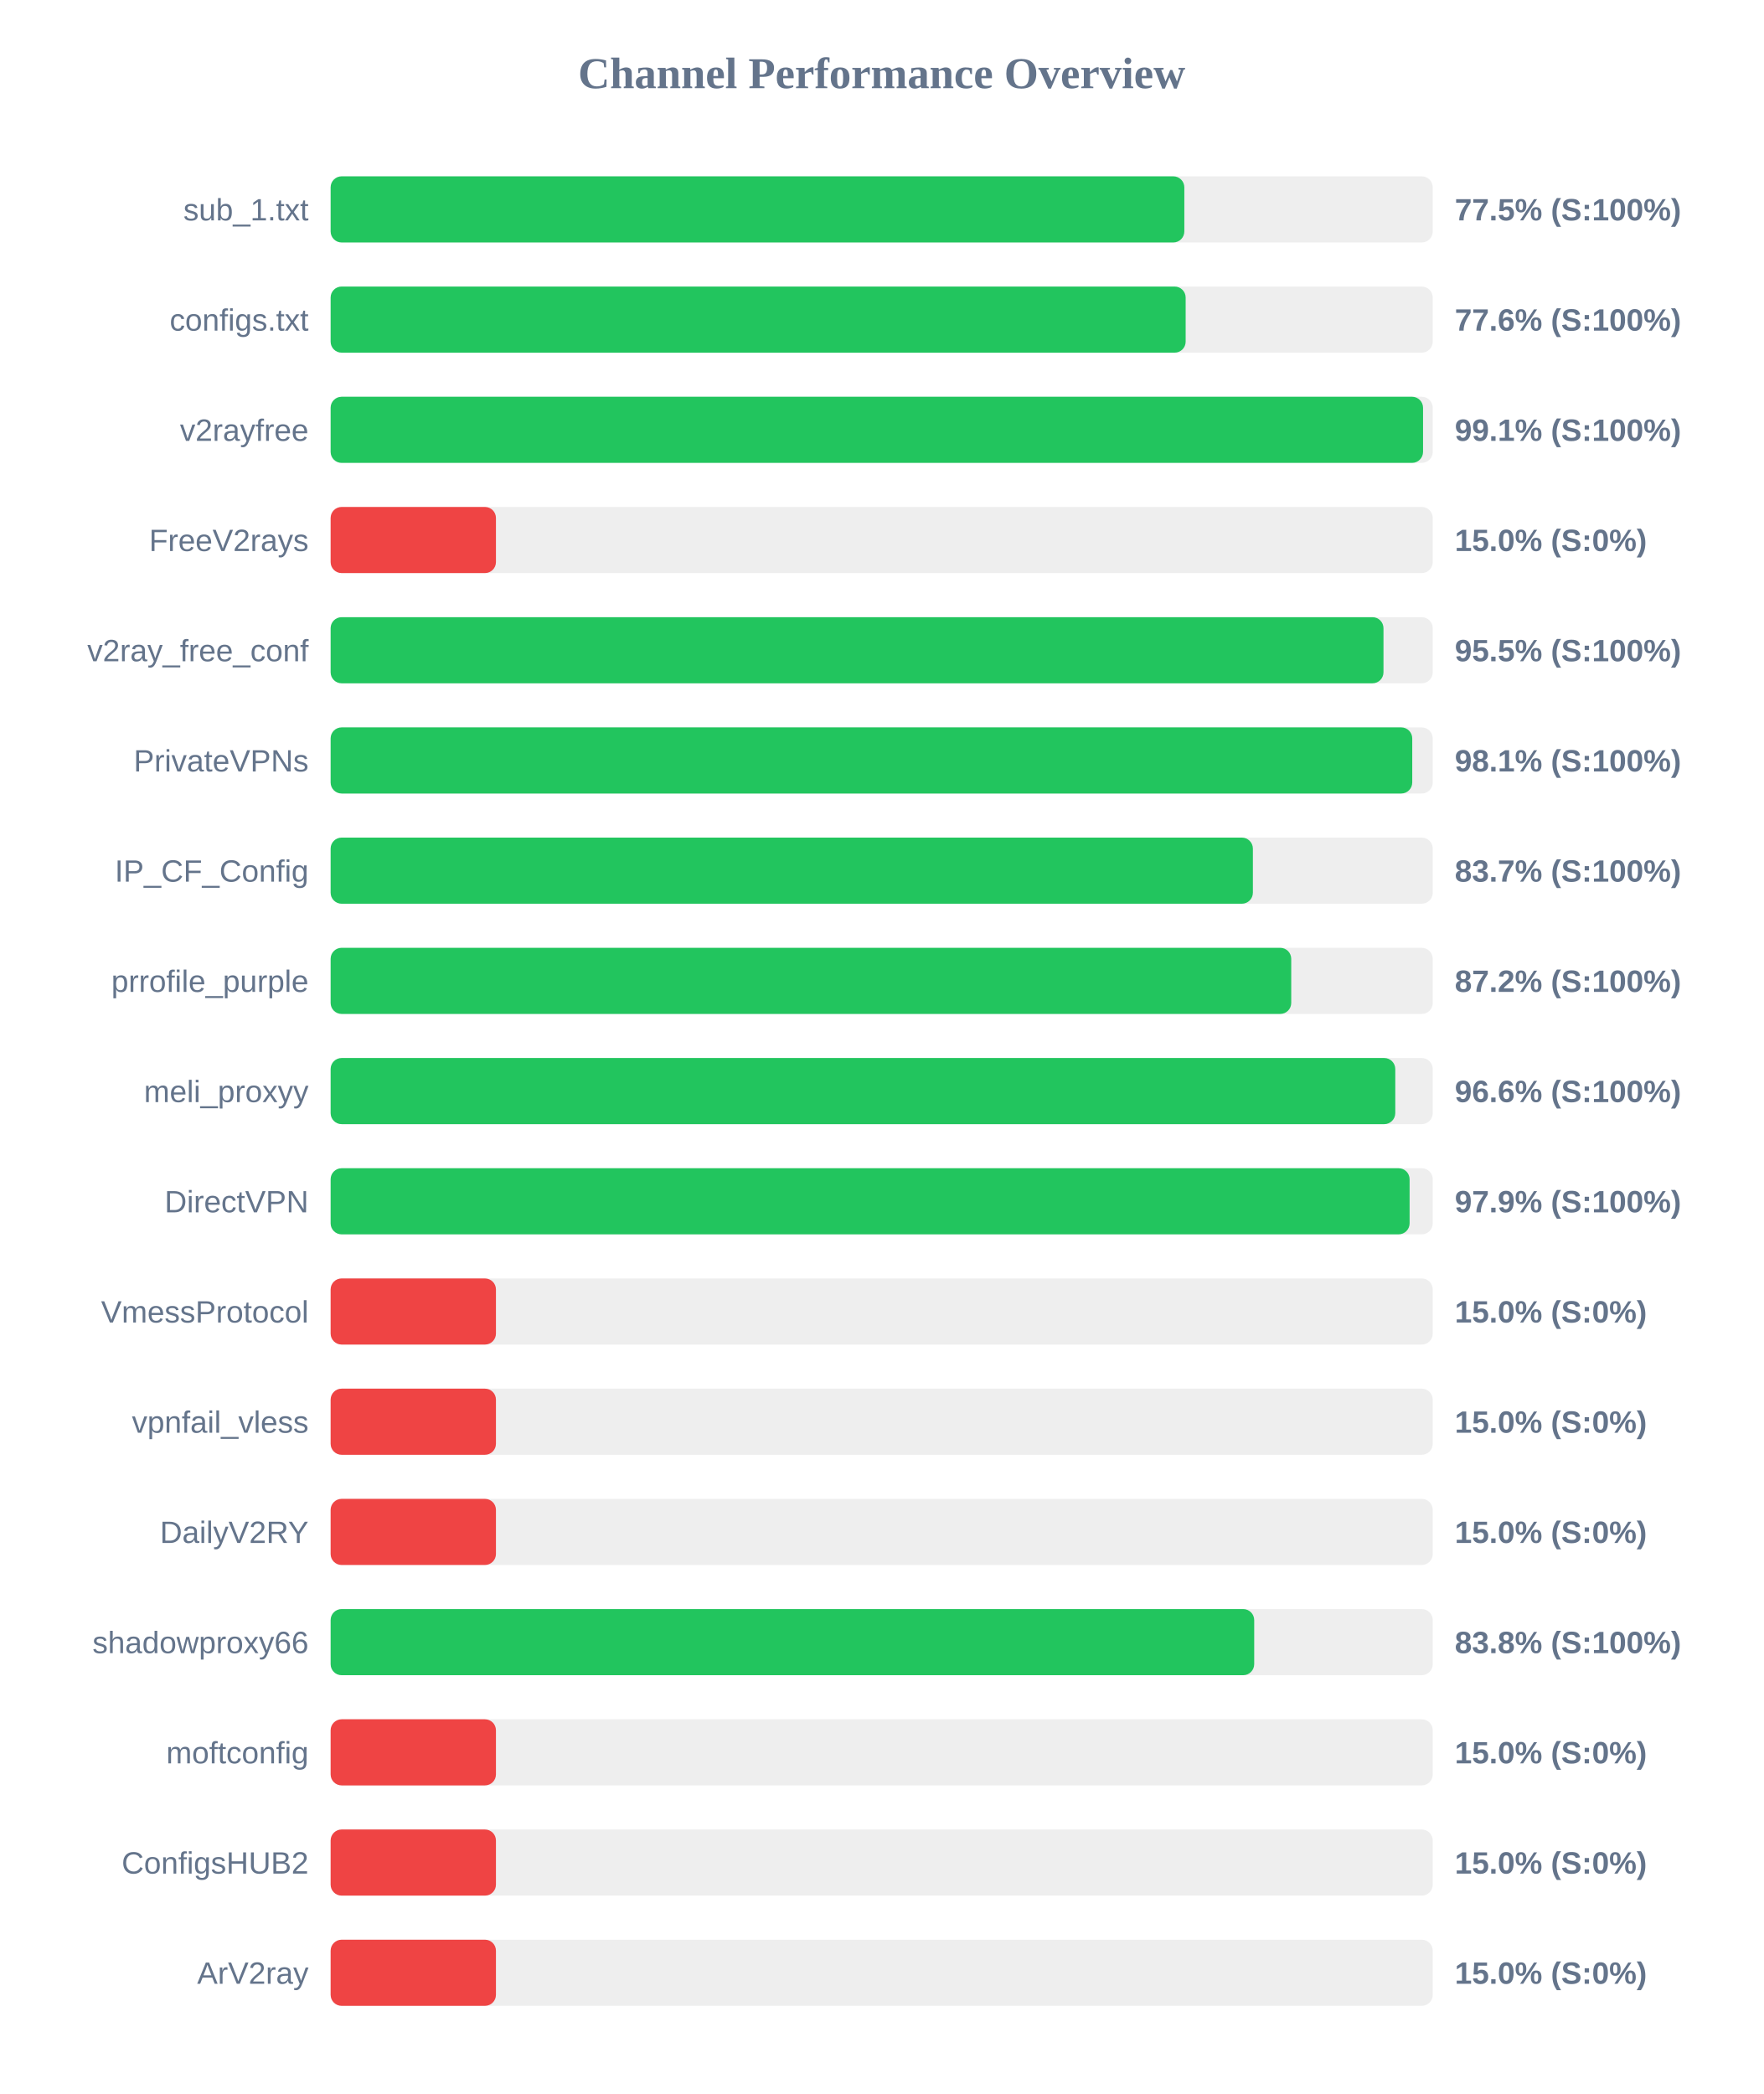
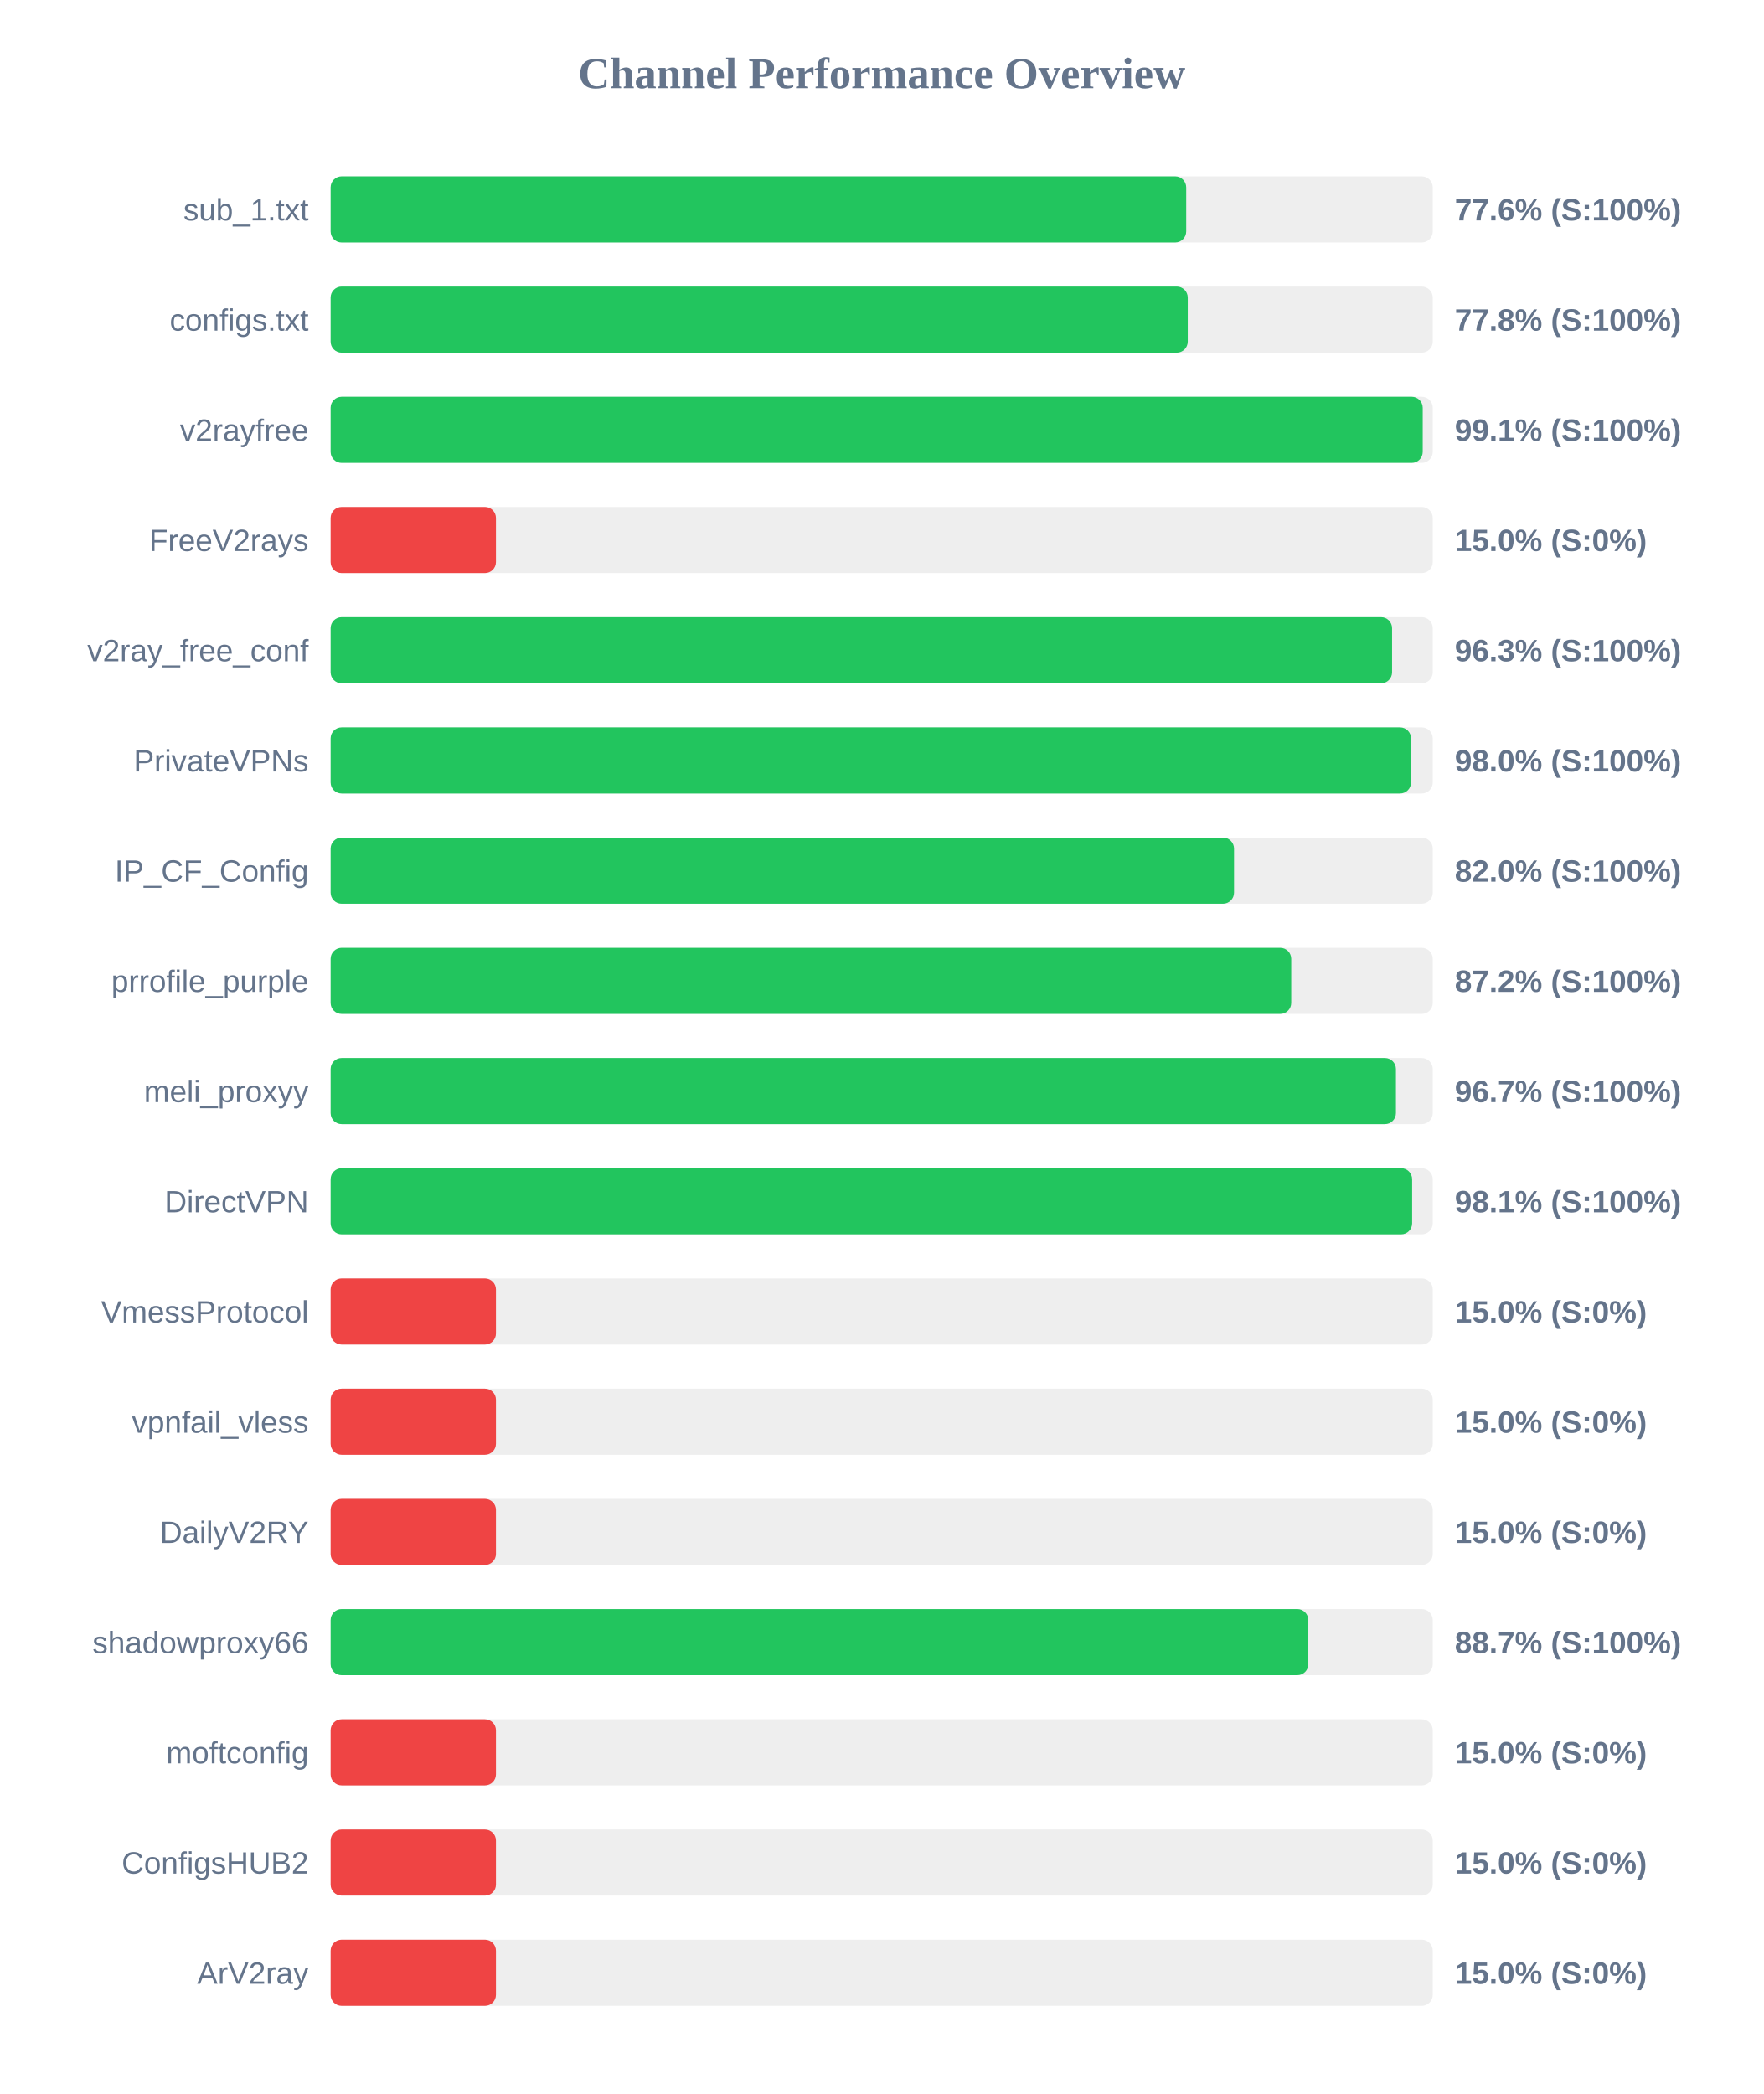
<svg xmlns="http://www.w3.org/2000/svg" width="800" height="950" version="1.1">
  <style>
        .row { font: 14px Arial; fill: #64748b; }
        .score { font: bold 14px Arial; fill: #64748b; }
    </style>
  <text x="400" y="40" text-anchor="middle" font-size="20px" font-weight="bold" fill="#64748b">Channel Performance Overview</text>
  <rect x="150" y="80" width="500" height="30" fill="#eee" rx="5" />
-   <rect x="150" y="80" width="387.3" height="30" fill="#22c55e" rx="5" />
+   <rect x="150" y="80" width="388.15" height="30" fill="#22c55e" rx="5" />
  <text x="140" y="100" text-anchor="end" class="row">sub_1.txt</text>
-   <text x="660" y="100" text-anchor="start" class="score">77.5% (S:100%)</text>
+   <text x="660" y="100" text-anchor="start" class="score">77.6% (S:100%)</text>
  <rect x="150" y="130" width="500" height="30" fill="#eee" rx="5" />
-   <rect x="150" y="130" width="387.9" height="30" fill="#22c55e" rx="5" />
+   <rect x="150" y="130" width="388.85" height="30" fill="#22c55e" rx="5" />
  <text x="140" y="150" text-anchor="end" class="row">configs.txt</text>
-   <text x="660" y="150" text-anchor="start" class="score">77.6% (S:100%)</text>
+   <text x="660" y="150" text-anchor="start" class="score">77.8% (S:100%)</text>
  <rect x="150" y="180" width="500" height="30" fill="#eee" rx="5" />
-   <rect x="150" y="180" width="495.6" height="30" fill="#22c55e" rx="5" />
+   <rect x="150" y="180" width="495.45" height="30" fill="#22c55e" rx="5" />
  <text x="140" y="200" text-anchor="end" class="row">v2rayfree</text>
  <text x="660" y="200" text-anchor="start" class="score">99.1% (S:100%)</text>
  <rect x="150" y="230" width="500" height="30" fill="#eee" rx="5" />
  <rect x="150" y="230" width="75.0" height="30" fill="#ef4444" rx="5" />
  <text x="140" y="250" text-anchor="end" class="row">FreeV2rays</text>
  <text x="660" y="250" text-anchor="start" class="score">15.0% (S:0%)</text>
  <rect x="150" y="280" width="500" height="30" fill="#eee" rx="5" />
-   <rect x="150" y="280" width="477.65" height="30" fill="#22c55e" rx="5" />
+   <rect x="150" y="280" width="481.55" height="30" fill="#22c55e" rx="5" />
  <text x="140" y="300" text-anchor="end" class="row">v2ray_free_conf</text>
-   <text x="660" y="300" text-anchor="start" class="score">95.5% (S:100%)</text>
+   <text x="660" y="300" text-anchor="start" class="score">96.3% (S:100%)</text>
  <rect x="150" y="330" width="500" height="30" fill="#eee" rx="5" />
-   <rect x="150" y="330" width="490.7" height="30" fill="#22c55e" rx="5" />
+   <rect x="150" y="330" width="490.15" height="30" fill="#22c55e" rx="5" />
  <text x="140" y="350" text-anchor="end" class="row">PrivateVPNs</text>
-   <text x="660" y="350" text-anchor="start" class="score">98.1% (S:100%)</text>
+   <text x="660" y="350" text-anchor="start" class="score">98.0% (S:100%)</text>
  <rect x="150" y="380" width="500" height="30" fill="#eee" rx="5" />
-   <rect x="150" y="380" width="418.4" height="30" fill="#22c55e" rx="5" />
+   <rect x="150" y="380" width="409.85" height="30" fill="#22c55e" rx="5" />
  <text x="140" y="400" text-anchor="end" class="row">IP_CF_Config</text>
-   <text x="660" y="400" text-anchor="start" class="score">83.7% (S:100%)</text>
+   <text x="660" y="400" text-anchor="start" class="score">82.0% (S:100%)</text>
  <rect x="150" y="430" width="500" height="30" fill="#eee" rx="5" />
  <rect x="150" y="430" width="435.8" height="30" fill="#22c55e" rx="5" />
  <text x="140" y="450" text-anchor="end" class="row">prrofile_purple</text>
  <text x="660" y="450" text-anchor="start" class="score">87.2% (S:100%)</text>
  <rect x="150" y="480" width="500" height="30" fill="#eee" rx="5" />
-   <rect x="150" y="480" width="483.0" height="30" fill="#22c55e" rx="5" />
+   <rect x="150" y="480" width="483.3" height="30" fill="#22c55e" rx="5" />
  <text x="140" y="500" text-anchor="end" class="row">meli_proxyy</text>
-   <text x="660" y="500" text-anchor="start" class="score">96.6% (S:100%)</text>
+   <text x="660" y="500" text-anchor="start" class="score">96.7% (S:100%)</text>
  <rect x="150" y="530" width="500" height="30" fill="#eee" rx="5" />
-   <rect x="150" y="530" width="489.5" height="30" fill="#22c55e" rx="5" />
+   <rect x="150" y="530" width="490.65" height="30" fill="#22c55e" rx="5" />
  <text x="140" y="550" text-anchor="end" class="row">DirectVPN</text>
-   <text x="660" y="550" text-anchor="start" class="score">97.9% (S:100%)</text>
+   <text x="660" y="550" text-anchor="start" class="score">98.1% (S:100%)</text>
  <rect x="150" y="580" width="500" height="30" fill="#eee" rx="5" />
  <rect x="150" y="580" width="75.0" height="30" fill="#ef4444" rx="5" />
  <text x="140" y="600" text-anchor="end" class="row">VmessProtocol</text>
  <text x="660" y="600" text-anchor="start" class="score">15.0% (S:0%)</text>
  <rect x="150" y="630" width="500" height="30" fill="#eee" rx="5" />
  <rect x="150" y="630" width="75.0" height="30" fill="#ef4444" rx="5" />
  <text x="140" y="650" text-anchor="end" class="row">vpnfail_vless</text>
  <text x="660" y="650" text-anchor="start" class="score">15.0% (S:0%)</text>
  <rect x="150" y="680" width="500" height="30" fill="#eee" rx="5" />
  <rect x="150" y="680" width="75.0" height="30" fill="#ef4444" rx="5" />
  <text x="140" y="700" text-anchor="end" class="row">DailyV2RY</text>
  <text x="660" y="700" text-anchor="start" class="score">15.0% (S:0%)</text>
  <rect x="150" y="730" width="500" height="30" fill="#eee" rx="5" />
-   <rect x="150" y="730" width="419.0" height="30" fill="#22c55e" rx="5" />
+   <rect x="150" y="730" width="443.55" height="30" fill="#22c55e" rx="5" />
  <text x="140" y="750" text-anchor="end" class="row">shadowproxy66</text>
-   <text x="660" y="750" text-anchor="start" class="score">83.8% (S:100%)</text>
+   <text x="660" y="750" text-anchor="start" class="score">88.7% (S:100%)</text>
  <rect x="150" y="780" width="500" height="30" fill="#eee" rx="5" />
  <rect x="150" y="780" width="75.0" height="30" fill="#ef4444" rx="5" />
  <text x="140" y="800" text-anchor="end" class="row">moftconfig</text>
  <text x="660" y="800" text-anchor="start" class="score">15.0% (S:0%)</text>
  <rect x="150" y="830" width="500" height="30" fill="#eee" rx="5" />
  <rect x="150" y="830" width="75.0" height="30" fill="#ef4444" rx="5" />
  <text x="140" y="850" text-anchor="end" class="row">ConfigsHUB2</text>
  <text x="660" y="850" text-anchor="start" class="score">15.0% (S:0%)</text>
  <rect x="150" y="880" width="500" height="30" fill="#eee" rx="5" />
  <rect x="150" y="880" width="75.0" height="30" fill="#ef4444" rx="5" />
  <text x="140" y="900" text-anchor="end" class="row">ArV2ray</text>
  <text x="660" y="900" text-anchor="start" class="score">15.0% (S:0%)</text>
</svg>
